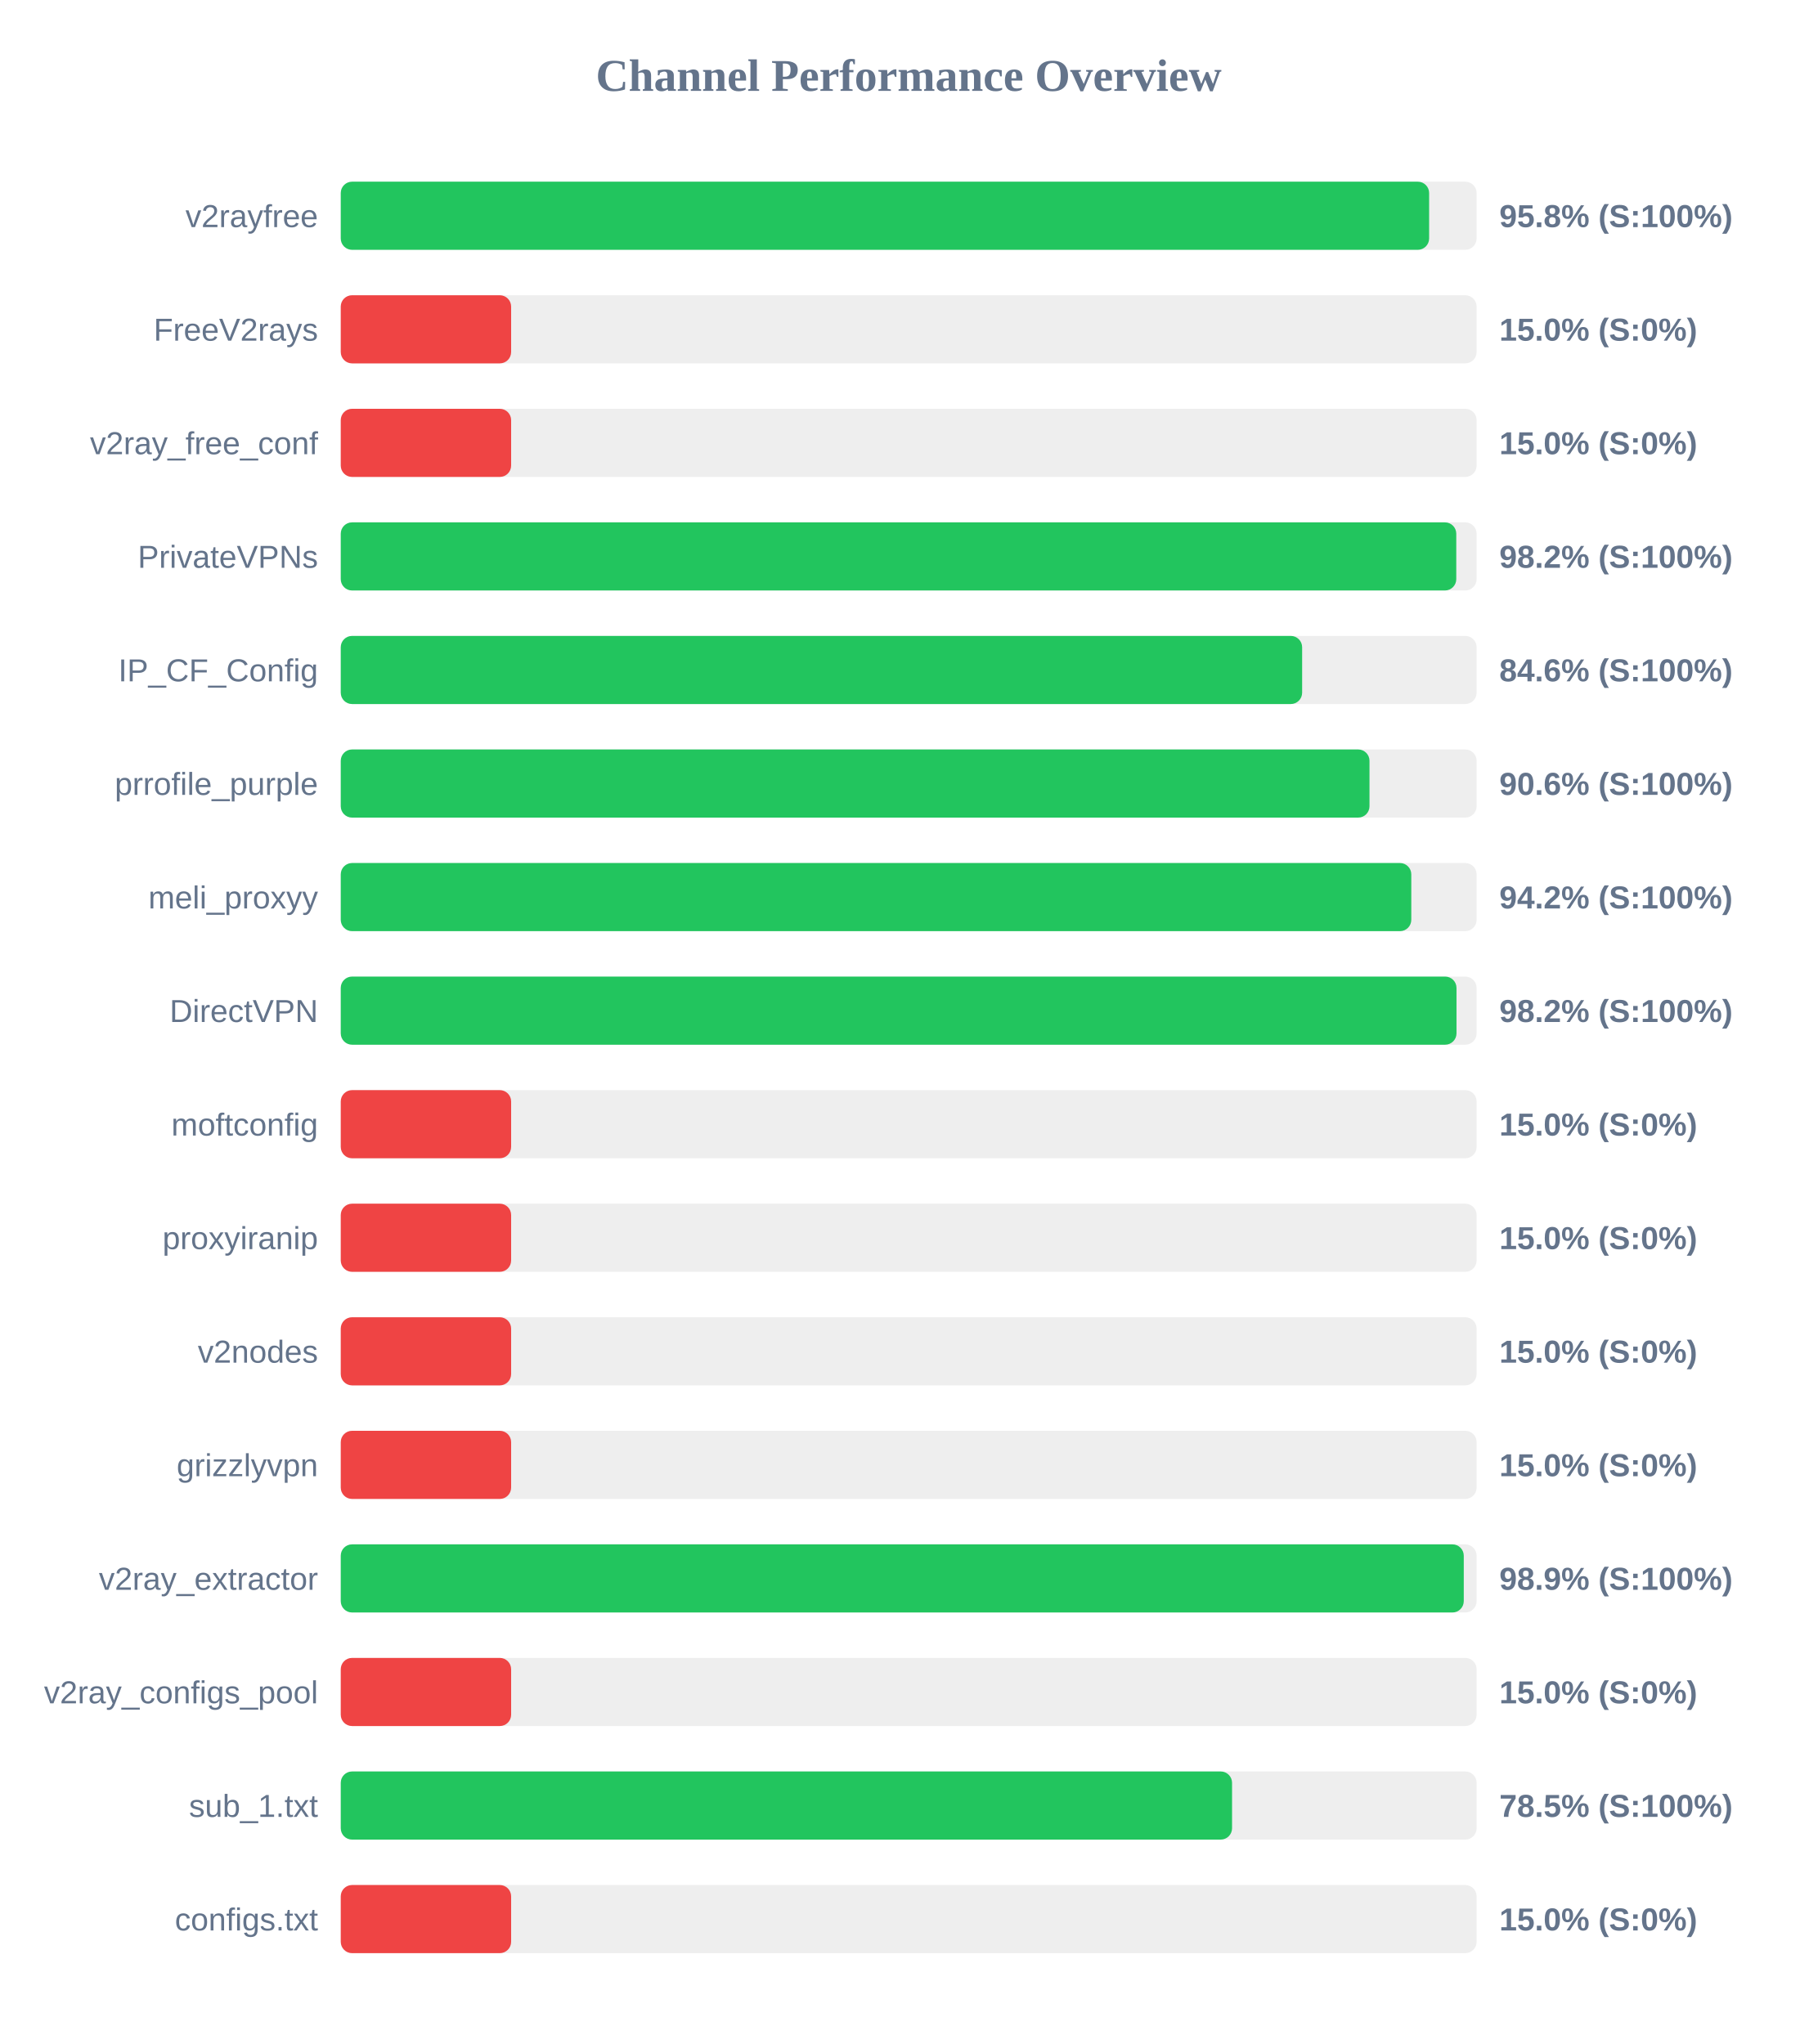
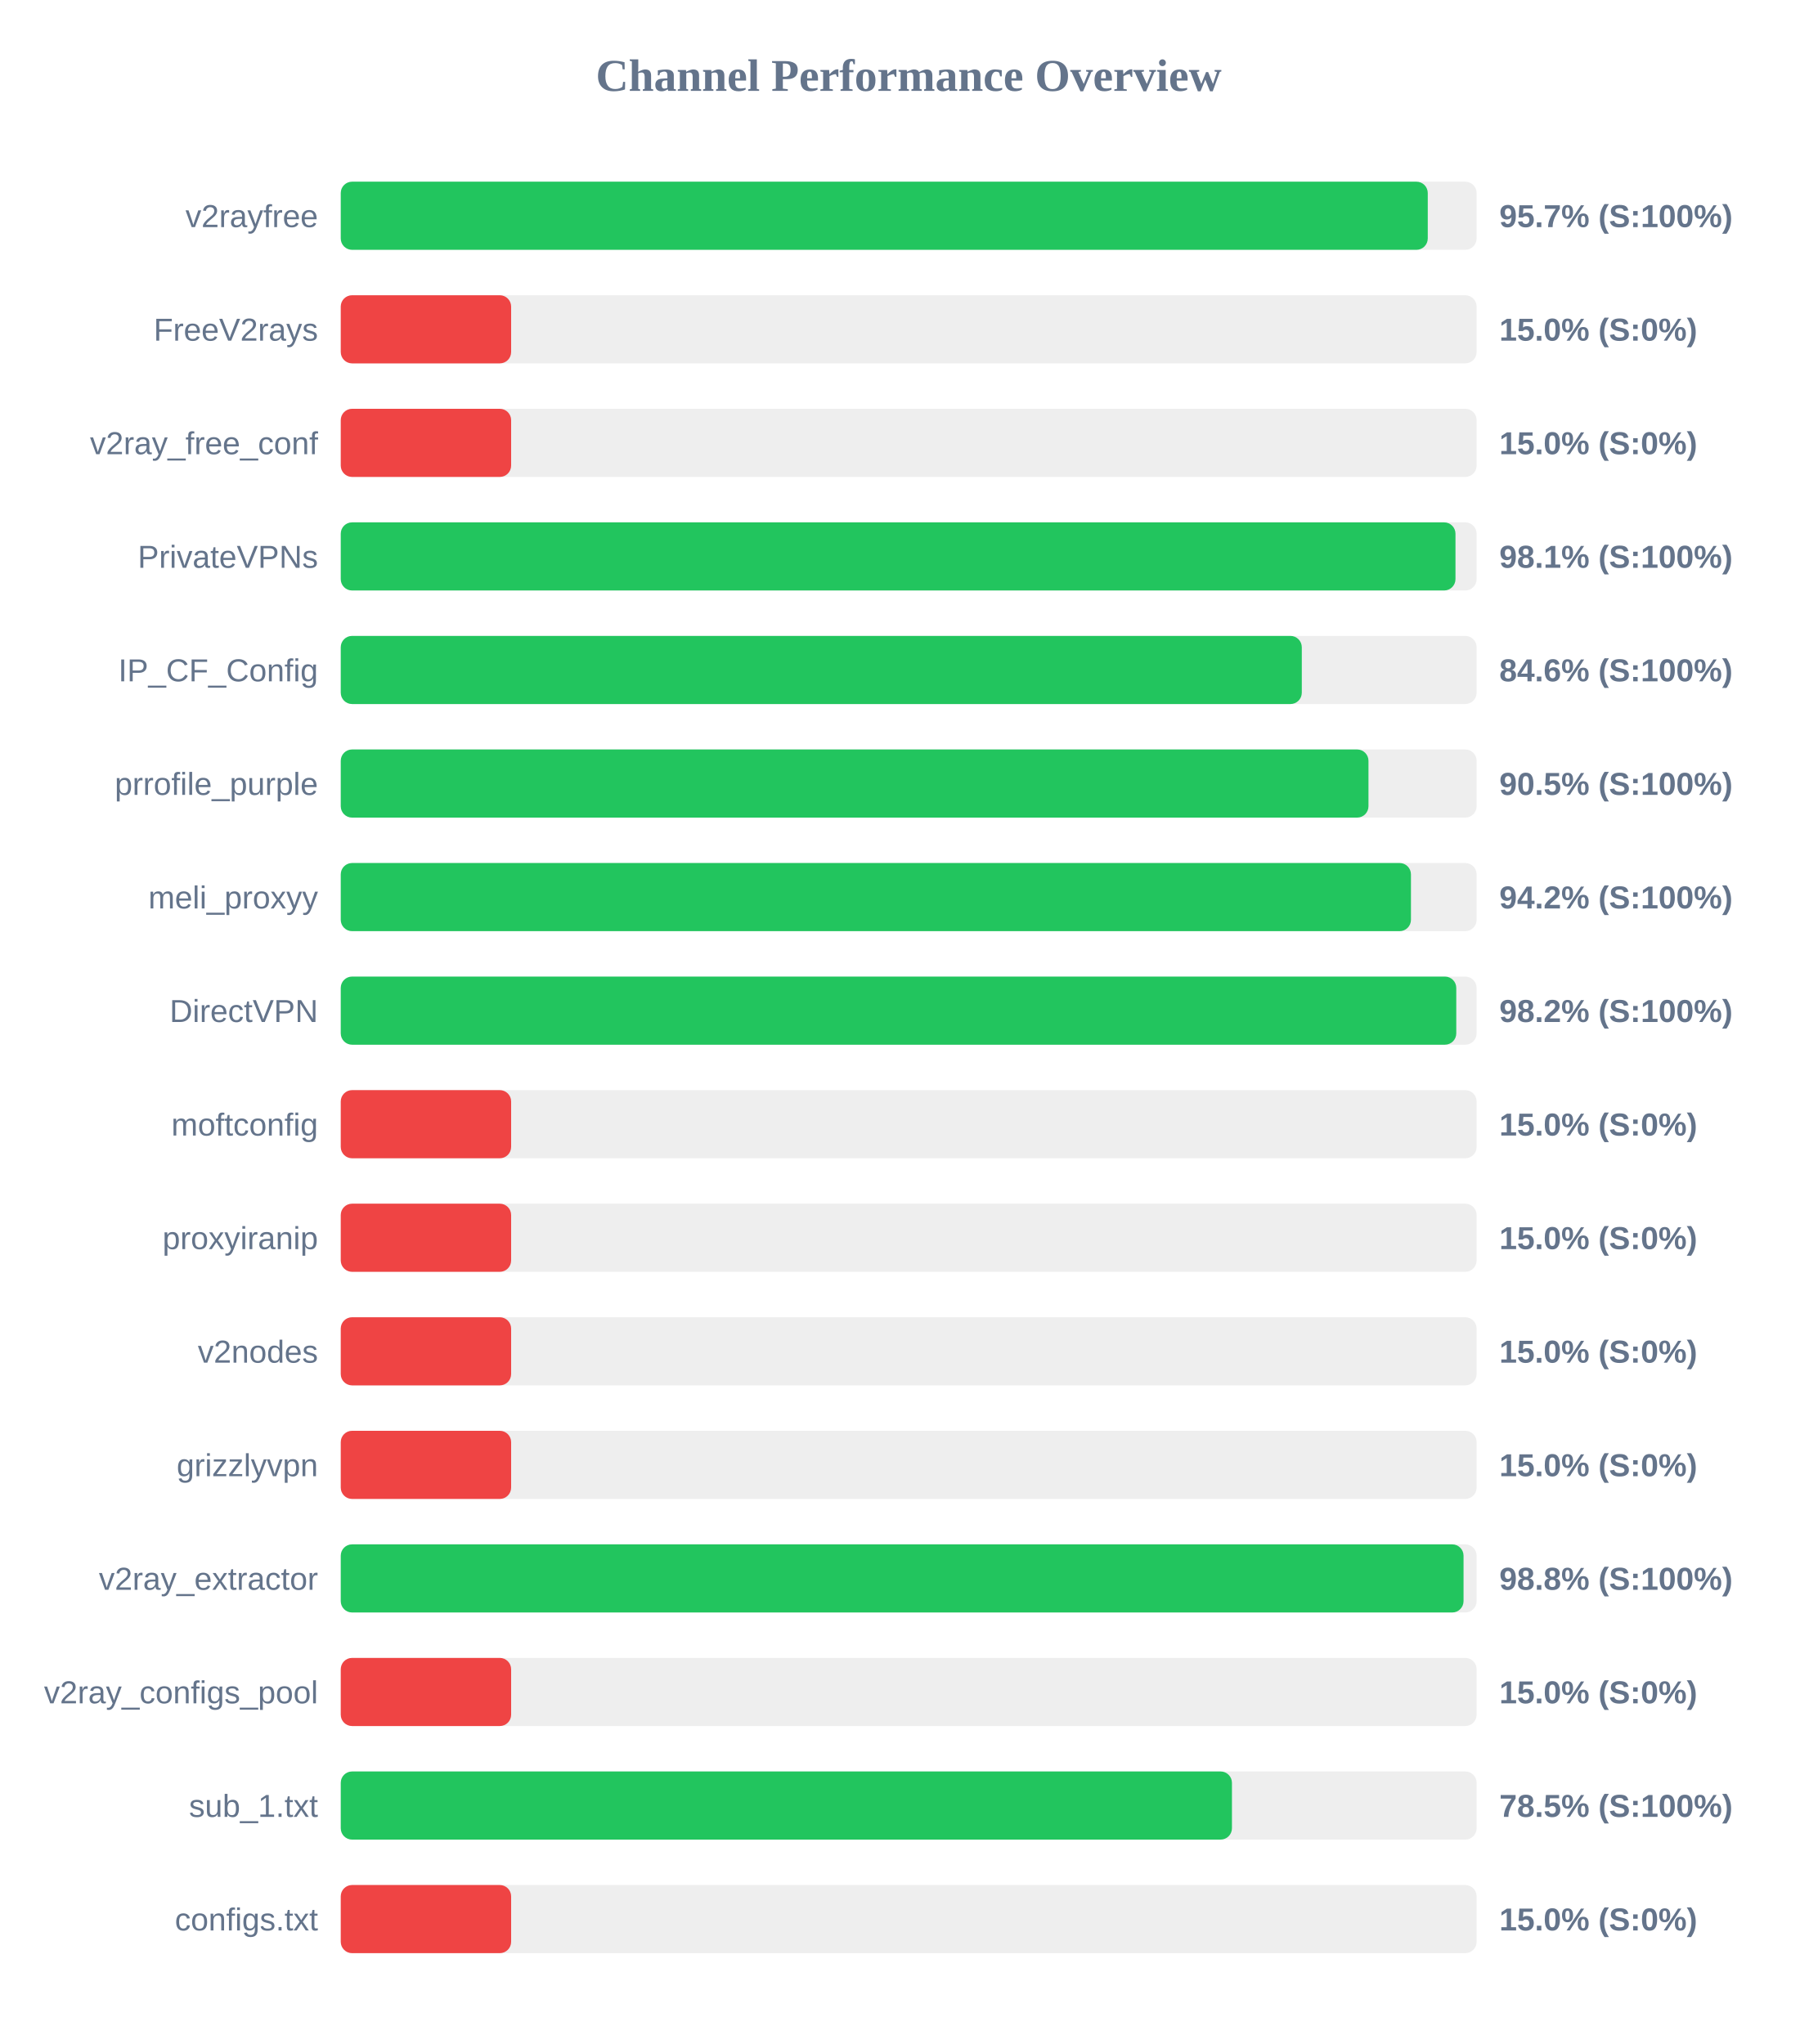
<svg xmlns="http://www.w3.org/2000/svg" width="800" height="900" version="1.1">
  <style>
        .row { font: 14px Arial; fill: #64748b; }
        .score { font: bold 14px Arial; fill: #64748b; }
    </style>
  <text x="400" y="40" text-anchor="middle" font-size="20px" font-weight="bold" fill="#64748b">Channel Performance Overview</text>
  <rect x="150" y="80" width="500" height="30" fill="#eee" rx="5" />
-   <rect x="150" y="80" width="479.1" height="30" fill="#22c55e" rx="5" />
+   <rect x="150" y="80" width="478.5" height="30" fill="#22c55e" rx="5" />
  <text x="140" y="100" text-anchor="end" class="row">v2rayfree</text>
-   <text x="660" y="100" text-anchor="start" class="score">95.8% (S:100%)</text>
+   <text x="660" y="100" text-anchor="start" class="score">95.7% (S:100%)</text>
  <rect x="150" y="130" width="500" height="30" fill="#eee" rx="5" />
  <rect x="150" y="130" width="75.0" height="30" fill="#ef4444" rx="5" />
  <text x="140" y="150" text-anchor="end" class="row">FreeV2rays</text>
  <text x="660" y="150" text-anchor="start" class="score">15.0% (S:0%)</text>
  <rect x="150" y="180" width="500" height="30" fill="#eee" rx="5" />
  <rect x="150" y="180" width="75.0" height="30" fill="#ef4444" rx="5" />
  <text x="140" y="200" text-anchor="end" class="row">v2ray_free_conf</text>
  <text x="660" y="200" text-anchor="start" class="score">15.0% (S:0%)</text>
  <rect x="150" y="230" width="500" height="30" fill="#eee" rx="5" />
-   <rect x="150" y="230" width="491.05" height="30" fill="#22c55e" rx="5" />
+   <rect x="150" y="230" width="490.7" height="30" fill="#22c55e" rx="5" />
  <text x="140" y="250" text-anchor="end" class="row">PrivateVPNs</text>
-   <text x="660" y="250" text-anchor="start" class="score">98.2% (S:100%)</text>
+   <text x="660" y="250" text-anchor="start" class="score">98.1% (S:100%)</text>
  <rect x="150" y="280" width="500" height="30" fill="#eee" rx="5" />
-   <rect x="150" y="280" width="423.2" height="30" fill="#22c55e" rx="5" />
+   <rect x="150" y="280" width="423.05" height="30" fill="#22c55e" rx="5" />
  <text x="140" y="300" text-anchor="end" class="row">IP_CF_Config</text>
  <text x="660" y="300" text-anchor="start" class="score">84.6% (S:100%)</text>
  <rect x="150" y="330" width="500" height="30" fill="#eee" rx="5" />
-   <rect x="150" y="330" width="452.85" height="30" fill="#22c55e" rx="5" />
+   <rect x="150" y="330" width="452.4" height="30" fill="#22c55e" rx="5" />
  <text x="140" y="350" text-anchor="end" class="row">prrofile_purple</text>
-   <text x="660" y="350" text-anchor="start" class="score">90.6% (S:100%)</text>
+   <text x="660" y="350" text-anchor="start" class="score">90.5% (S:100%)</text>
  <rect x="150" y="380" width="500" height="30" fill="#eee" rx="5" />
-   <rect x="150" y="380" width="471.25" height="30" fill="#22c55e" rx="5" />
+   <rect x="150" y="380" width="471.1" height="30" fill="#22c55e" rx="5" />
  <text x="140" y="400" text-anchor="end" class="row">meli_proxyy</text>
  <text x="660" y="400" text-anchor="start" class="score">94.2% (S:100%)</text>
  <rect x="150" y="430" width="500" height="30" fill="#eee" rx="5" />
-   <rect x="150" y="430" width="491.15" height="30" fill="#22c55e" rx="5" />
+   <rect x="150" y="430" width="491.05" height="30" fill="#22c55e" rx="5" />
  <text x="140" y="450" text-anchor="end" class="row">DirectVPN</text>
  <text x="660" y="450" text-anchor="start" class="score">98.2% (S:100%)</text>
  <rect x="150" y="480" width="500" height="30" fill="#eee" rx="5" />
  <rect x="150" y="480" width="75.0" height="30" fill="#ef4444" rx="5" />
  <text x="140" y="500" text-anchor="end" class="row">moftconfig</text>
  <text x="660" y="500" text-anchor="start" class="score">15.0% (S:0%)</text>
  <rect x="150" y="530" width="500" height="30" fill="#eee" rx="5" />
  <rect x="150" y="530" width="75.0" height="30" fill="#ef4444" rx="5" />
  <text x="140" y="550" text-anchor="end" class="row">proxyiranip</text>
  <text x="660" y="550" text-anchor="start" class="score">15.0% (S:0%)</text>
  <rect x="150" y="580" width="500" height="30" fill="#eee" rx="5" />
  <rect x="150" y="580" width="75.0" height="30" fill="#ef4444" rx="5" />
  <text x="140" y="600" text-anchor="end" class="row">v2nodes</text>
  <text x="660" y="600" text-anchor="start" class="score">15.0% (S:0%)</text>
  <rect x="150" y="630" width="500" height="30" fill="#eee" rx="5" />
  <rect x="150" y="630" width="75.0" height="30" fill="#ef4444" rx="5" />
  <text x="140" y="650" text-anchor="end" class="row">grizzlyvpn</text>
  <text x="660" y="650" text-anchor="start" class="score">15.0% (S:0%)</text>
  <rect x="150" y="680" width="500" height="30" fill="#eee" rx="5" />
-   <rect x="150" y="680" width="494.35" height="30" fill="#22c55e" rx="5" />
+   <rect x="150" y="680" width="494.25" height="30" fill="#22c55e" rx="5" />
  <text x="140" y="700" text-anchor="end" class="row">v2ray_extractor</text>
-   <text x="660" y="700" text-anchor="start" class="score">98.9% (S:100%)</text>
+   <text x="660" y="700" text-anchor="start" class="score">98.8% (S:100%)</text>
  <rect x="150" y="730" width="500" height="30" fill="#eee" rx="5" />
  <rect x="150" y="730" width="75.0" height="30" fill="#ef4444" rx="5" />
  <text x="140" y="750" text-anchor="end" class="row">v2ray_configs_pool</text>
  <text x="660" y="750" text-anchor="start" class="score">15.0% (S:0%)</text>
  <rect x="150" y="780" width="500" height="30" fill="#eee" rx="5" />
-   <rect x="150" y="780" width="392.35" height="30" fill="#22c55e" rx="5" />
+   <rect x="150" y="780" width="392.3" height="30" fill="#22c55e" rx="5" />
  <text x="140" y="800" text-anchor="end" class="row">sub_1.txt</text>
  <text x="660" y="800" text-anchor="start" class="score">78.5% (S:100%)</text>
  <rect x="150" y="830" width="500" height="30" fill="#eee" rx="5" />
  <rect x="150" y="830" width="75.0" height="30" fill="#ef4444" rx="5" />
  <text x="140" y="850" text-anchor="end" class="row">configs.txt</text>
  <text x="660" y="850" text-anchor="start" class="score">15.0% (S:0%)</text>
</svg>
